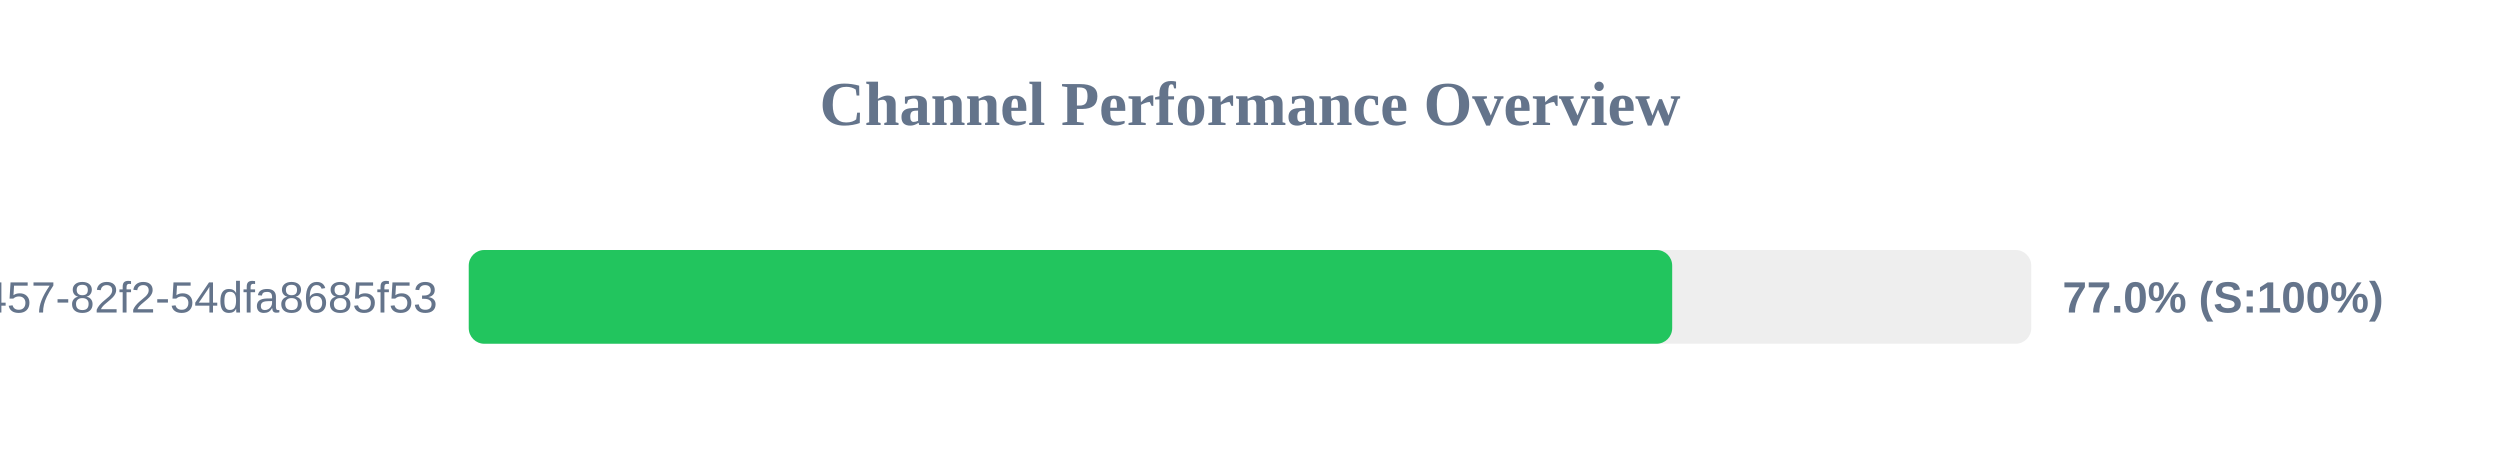
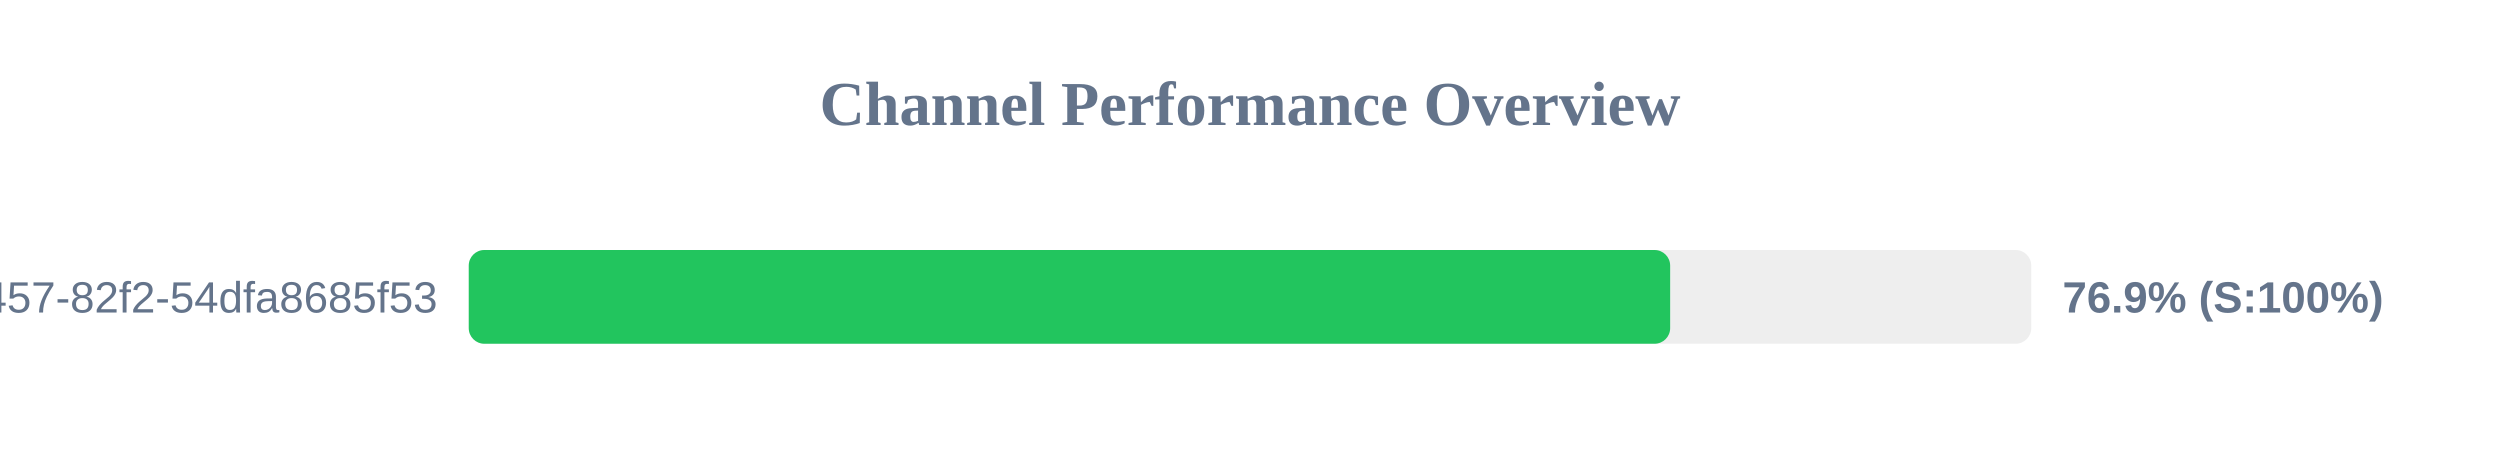
<svg xmlns="http://www.w3.org/2000/svg" width="800" height="150" version="1.1">
  <style>
        .row { font: 14px Arial; fill: #64748b; }
        .score { font: bold 14px Arial; fill: #64748b; }
    </style>
  <text x="400" y="40" text-anchor="middle" font-size="20px" font-weight="bold" fill="#64748b">Channel Performance Overview</text>
  <rect x="150" y="80" width="500" height="30" fill="#eee" rx="5" />
-   <rect x="150" y="80" width="385.1" height="30" fill="#22c55e" rx="5" />
+   <rect x="150" y="80" width="384.45" height="30" fill="#22c55e" rx="5" />
  <text x="140" y="100" text-anchor="end" class="row">?uuid=413c8b50-96bf-4457-82f2-54dfa8685f53</text>
-   <text x="660" y="100" text-anchor="start" class="score">77.0% (S:100%)</text>
+   <text x="660" y="100" text-anchor="start" class="score">76.9% (S:100%)</text>
</svg>
